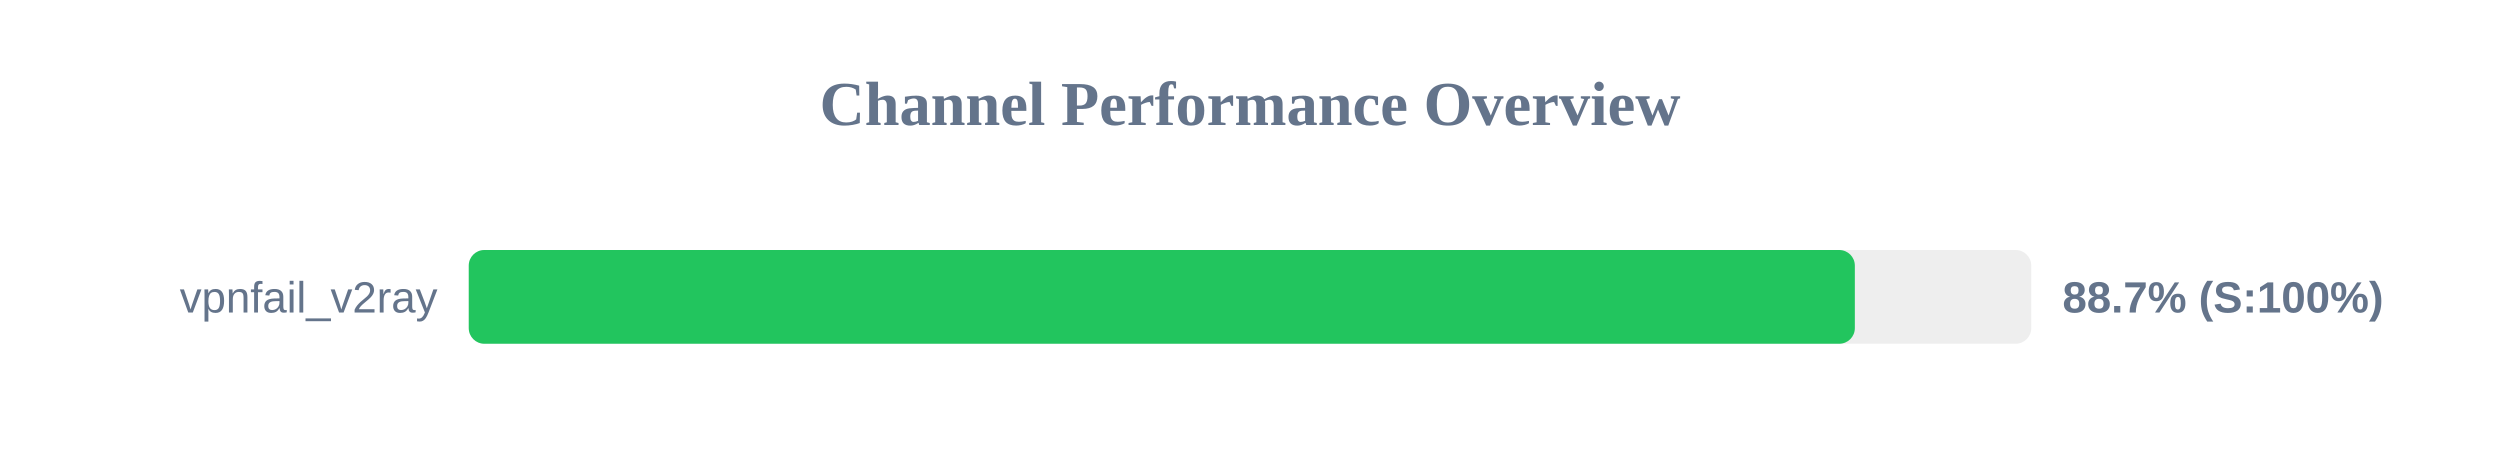
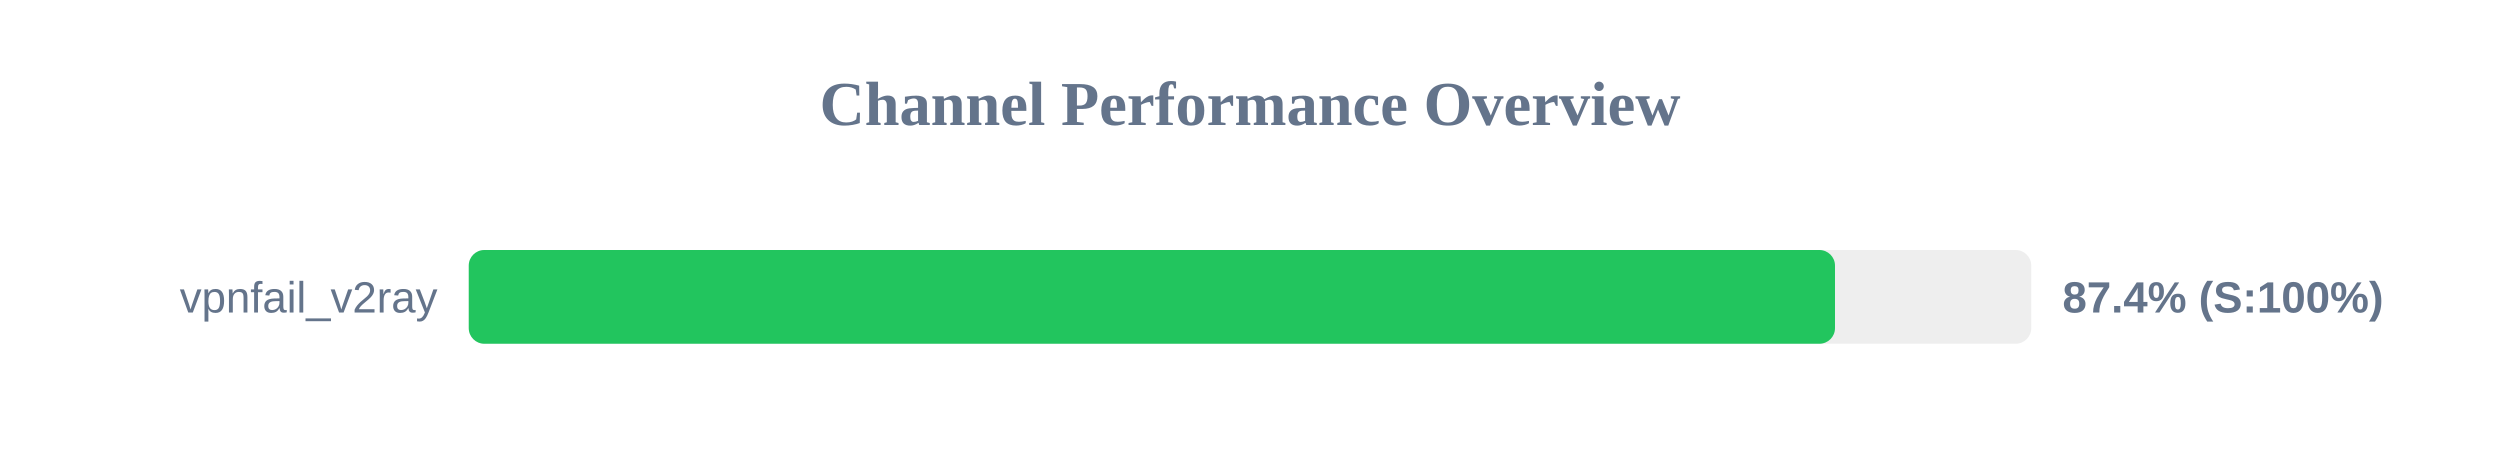
<svg xmlns="http://www.w3.org/2000/svg" width="800" height="150" version="1.1">
  <style>
        .row { font: 14px Arial; fill: #64748b; }
        .score { font: bold 14px Arial; fill: #64748b; }
    </style>
  <text x="400" y="40" text-anchor="middle" font-size="20px" font-weight="bold" fill="#64748b">Channel Performance Overview</text>
  <rect x="150" y="80" width="500" height="30" fill="#eee" rx="5" />
-   <rect x="150" y="80" width="443.55" height="30" fill="#22c55e" rx="5" />
+   <rect x="150" y="80" width="437.2" height="30" fill="#22c55e" rx="5" />
  <text x="140" y="100" text-anchor="end" class="row">vpnfail_v2ray</text>
-   <text x="660" y="100" text-anchor="start" class="score">88.7% (S:100%)</text>
+   <text x="660" y="100" text-anchor="start" class="score">87.4% (S:100%)</text>
</svg>
